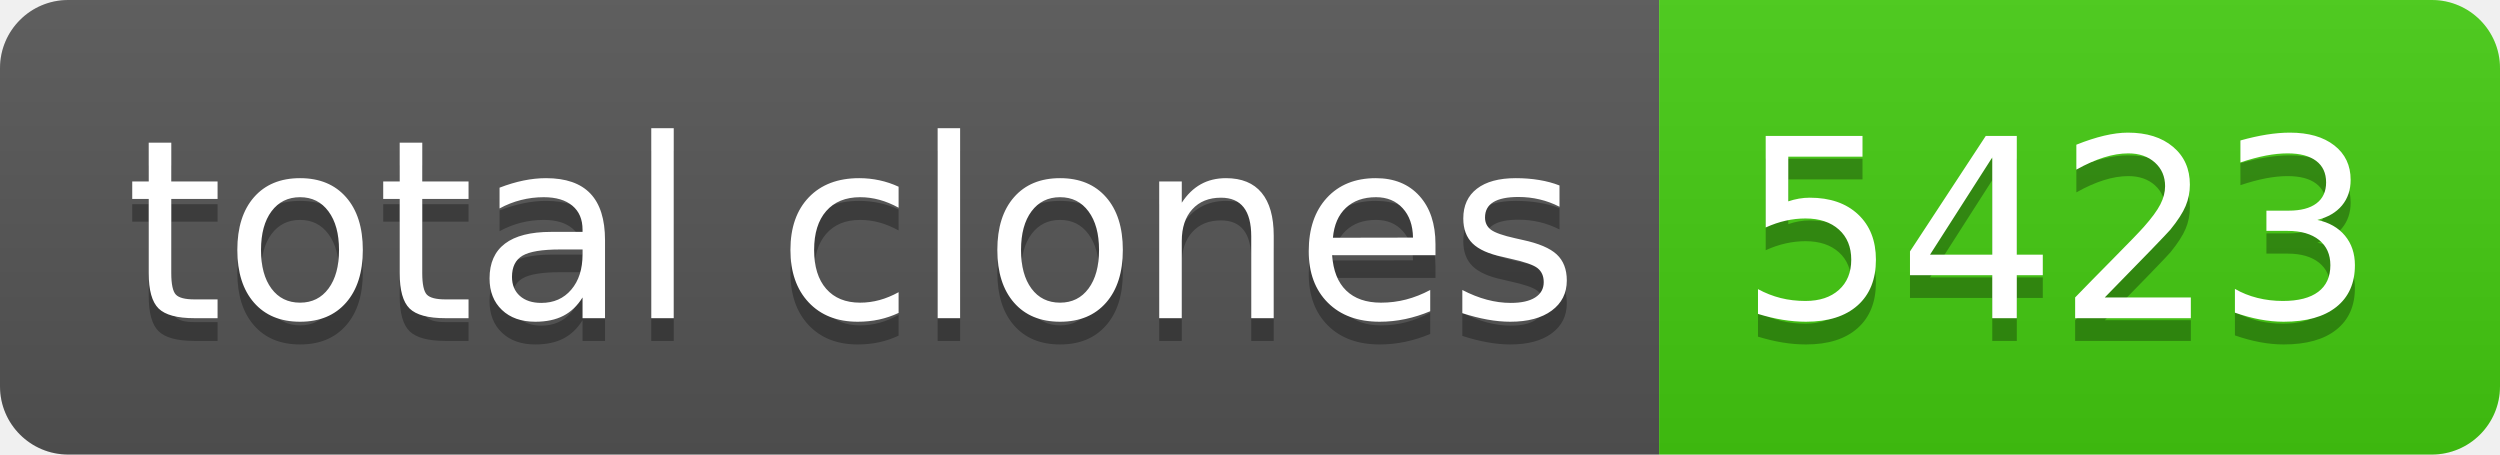
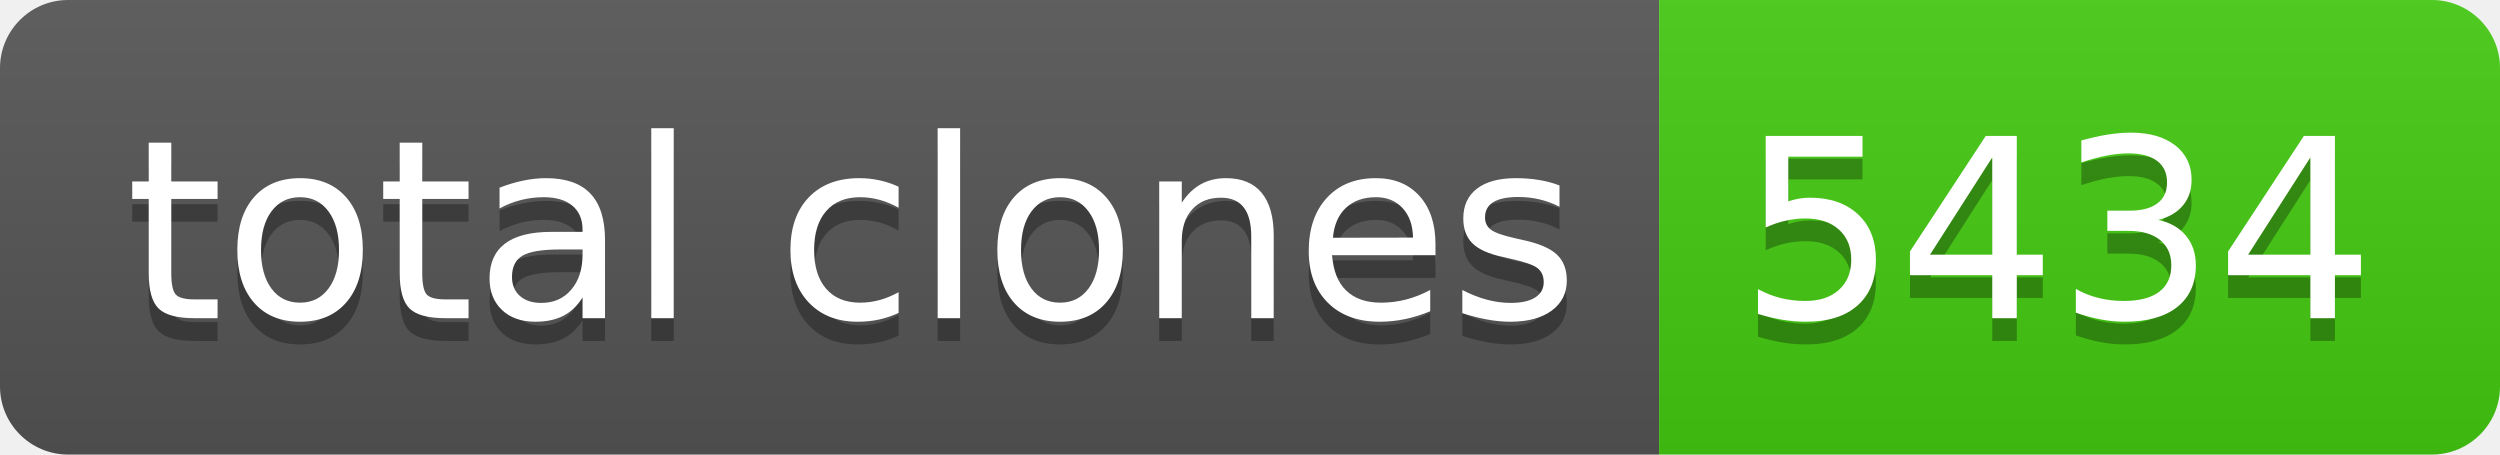
- <svg xmlns="http://www.w3.org/2000/svg" width="110" height="20" role="img" aria-label="total clones: 5423">
+ <svg xmlns="http://www.w3.org/2000/svg" width="110" height="20" role="img" aria-label="total clones: 5434">
  <linearGradient id="s" x2="0" y2="100%">
    <stop offset="0" stop-color="#bbb" stop-opacity=".1" />
    <stop offset="1" stop-opacity=".1" />
  </linearGradient>
  <clipPath id="r">
    <rect width="110" height="20" rx="3" fill="#fff" />
  </clipPath>
  <g clip-path="url(#r)">
    <rect width="73" height="20" fill="#555" />
    <rect x="73" width="37" height="20" fill="#4c1" />
    <rect width="110" height="20" fill="url(#s)" />
  </g>
  <g fill="#fff" text-anchor="middle" font-family="Verdana,Geneva,DejaVu Sans,sans-serif" text-rendering="geometricPrecision" font-size="110">
    <text aria-hidden="true" x="375" y="150" fill="#010101" fill-opacity=".3" transform="scale(.1)" textLength="630">total clones</text>
    <text x="375" y="140" transform="scale(.1)" fill="#fff" textLength="630">total clones</text>
-     <text aria-hidden="true" x="905" y="150" fill="#010101" fill-opacity=".3" transform="scale(.1)" textLength="270">5423</text>
-     <text x="905" y="140" transform="scale(.1)" fill="#fff" textLength="270">5423</text>
+     <text aria-hidden="true" x="905" y="150" fill="#010101" fill-opacity=".3" transform="scale(.1)" textLength="270">5434</text>
+     <text x="905" y="140" transform="scale(.1)" fill="#fff" textLength="270">5434</text>
  </g>
</svg>
